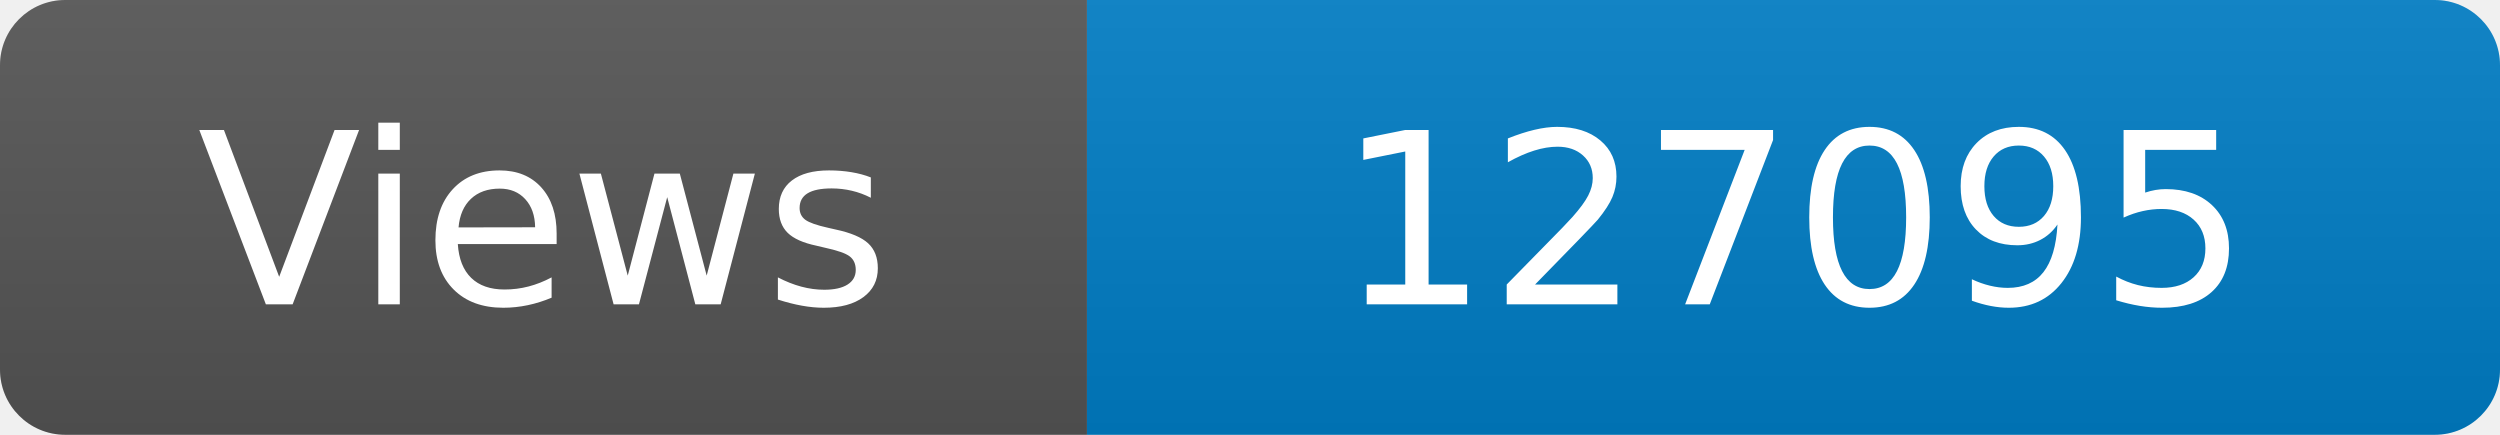
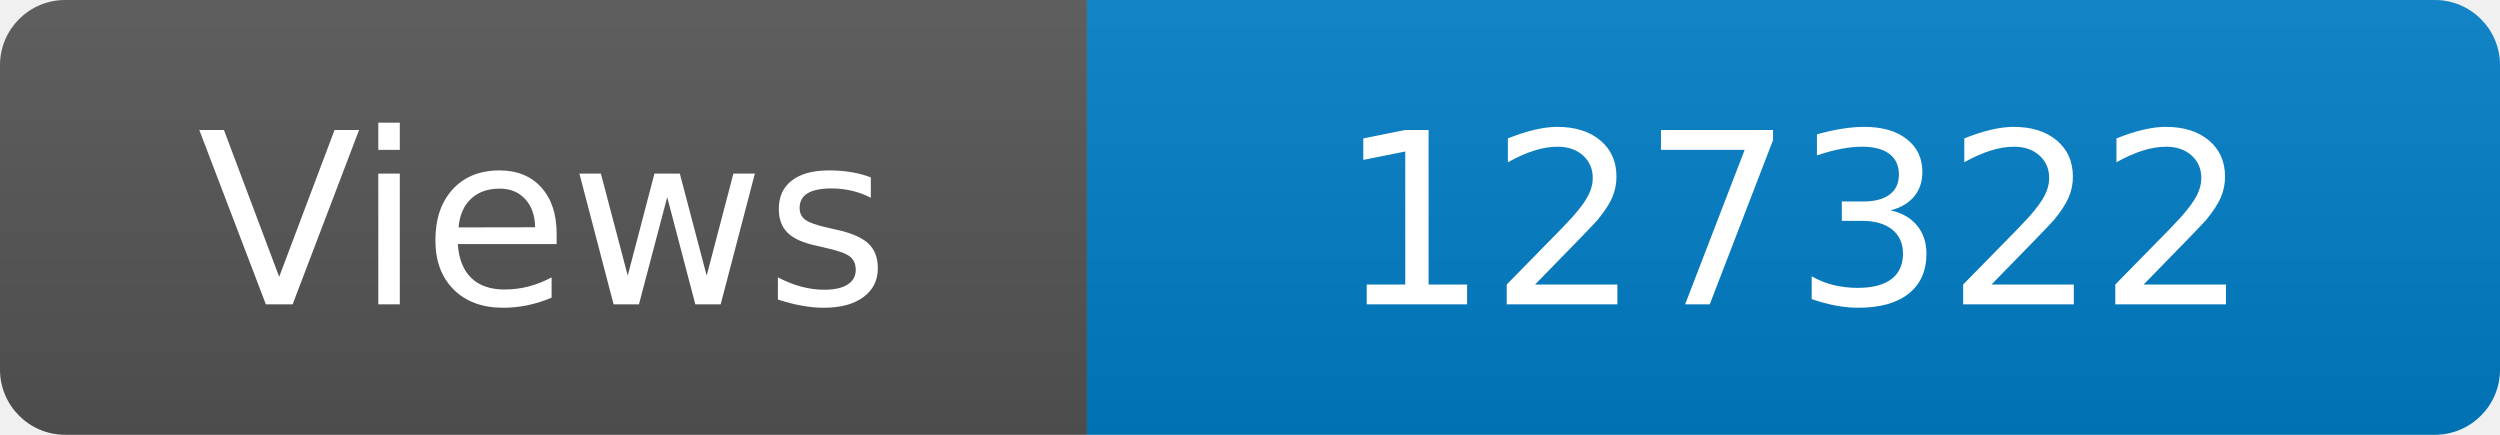
<svg xmlns="http://www.w3.org/2000/svg" width="115" height="20" role="img" aria-label="Maintained?: yes">
  <linearGradient id="s" x2="0" y2="100%">
    <stop offset="0" stop-color="#bbb" stop-opacity=".1" />
    <stop offset="1" stop-opacity=".1" />
  </linearGradient>
  <clipPath id="r">
    <rect width="115" height="20" rx="3" fill="#fff" />
  </clipPath>
  <g clip-path="url(#r)">
    <rect width="50" height="20" fill="#555" />
    <rect x="50" width="160" height="20" fill="#007ec6" />
    <rect width="115" height="20" fill="url(#s)" />
  </g>
  <g fill="#fff" text-anchor="middle" font-family="Verdana,Geneva,DejaVu Sans,sans-serif" font-size="110">
    <text x="250" y="140" transform="scale(.1)" fill="#fff">Views</text>
-     <text x="825" y="140" transform="scale(.1)" fill="#fff">127095</text>
+     <text x="825" y="140" transform="scale(.1)" fill="#fff">127322</text>
  </g>
</svg>
